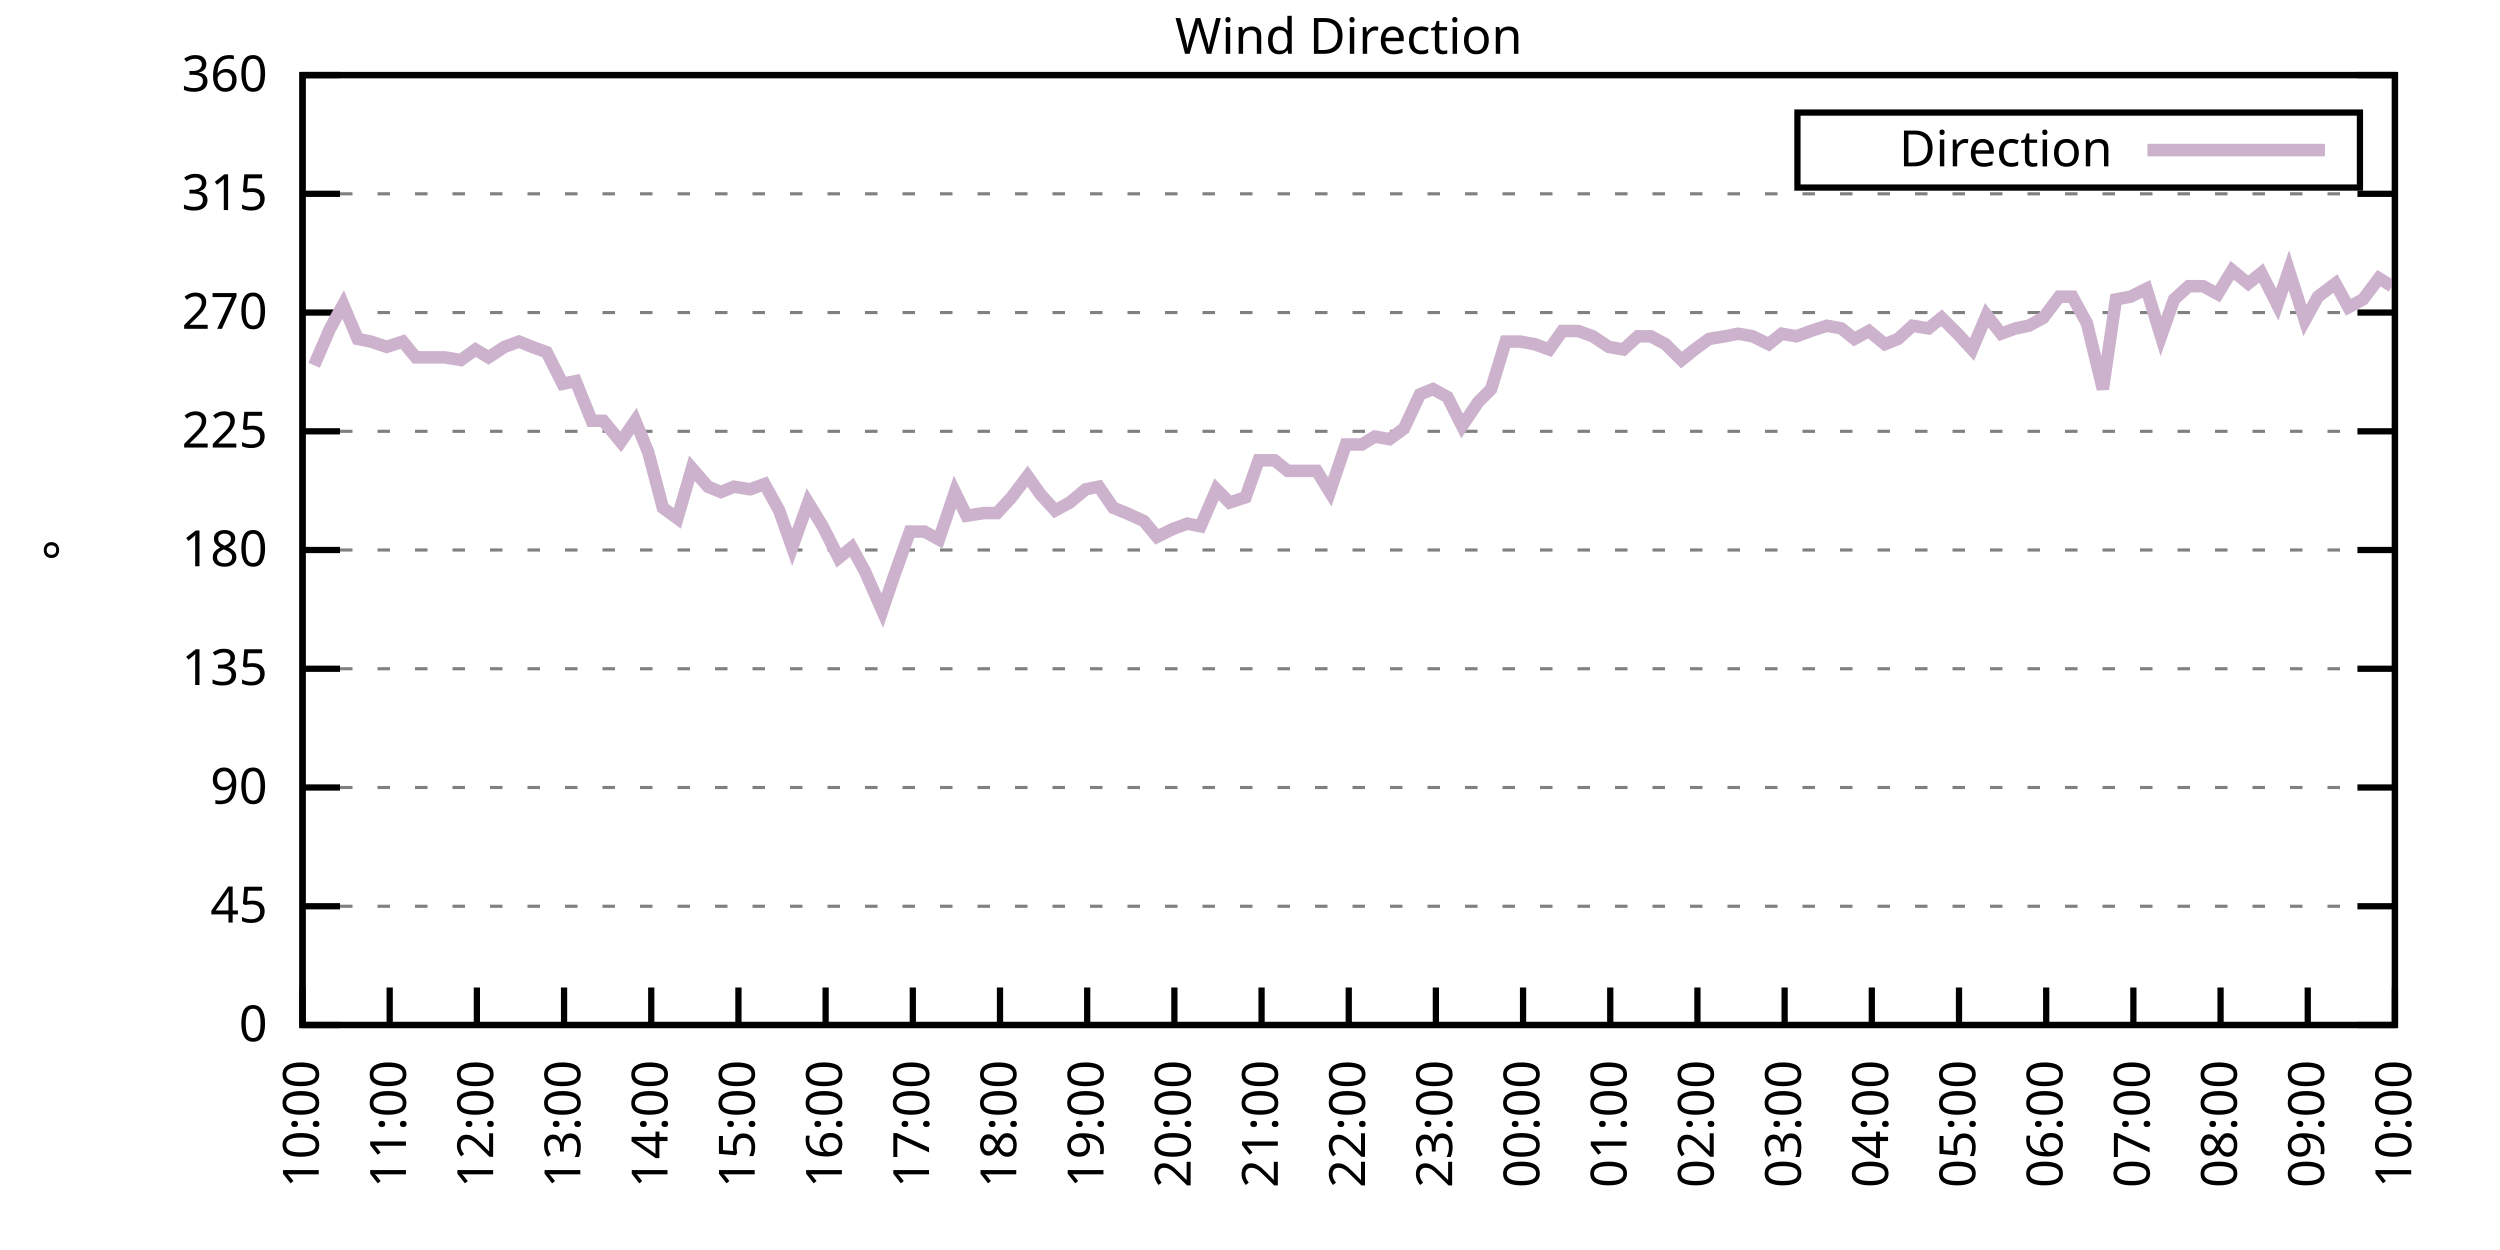
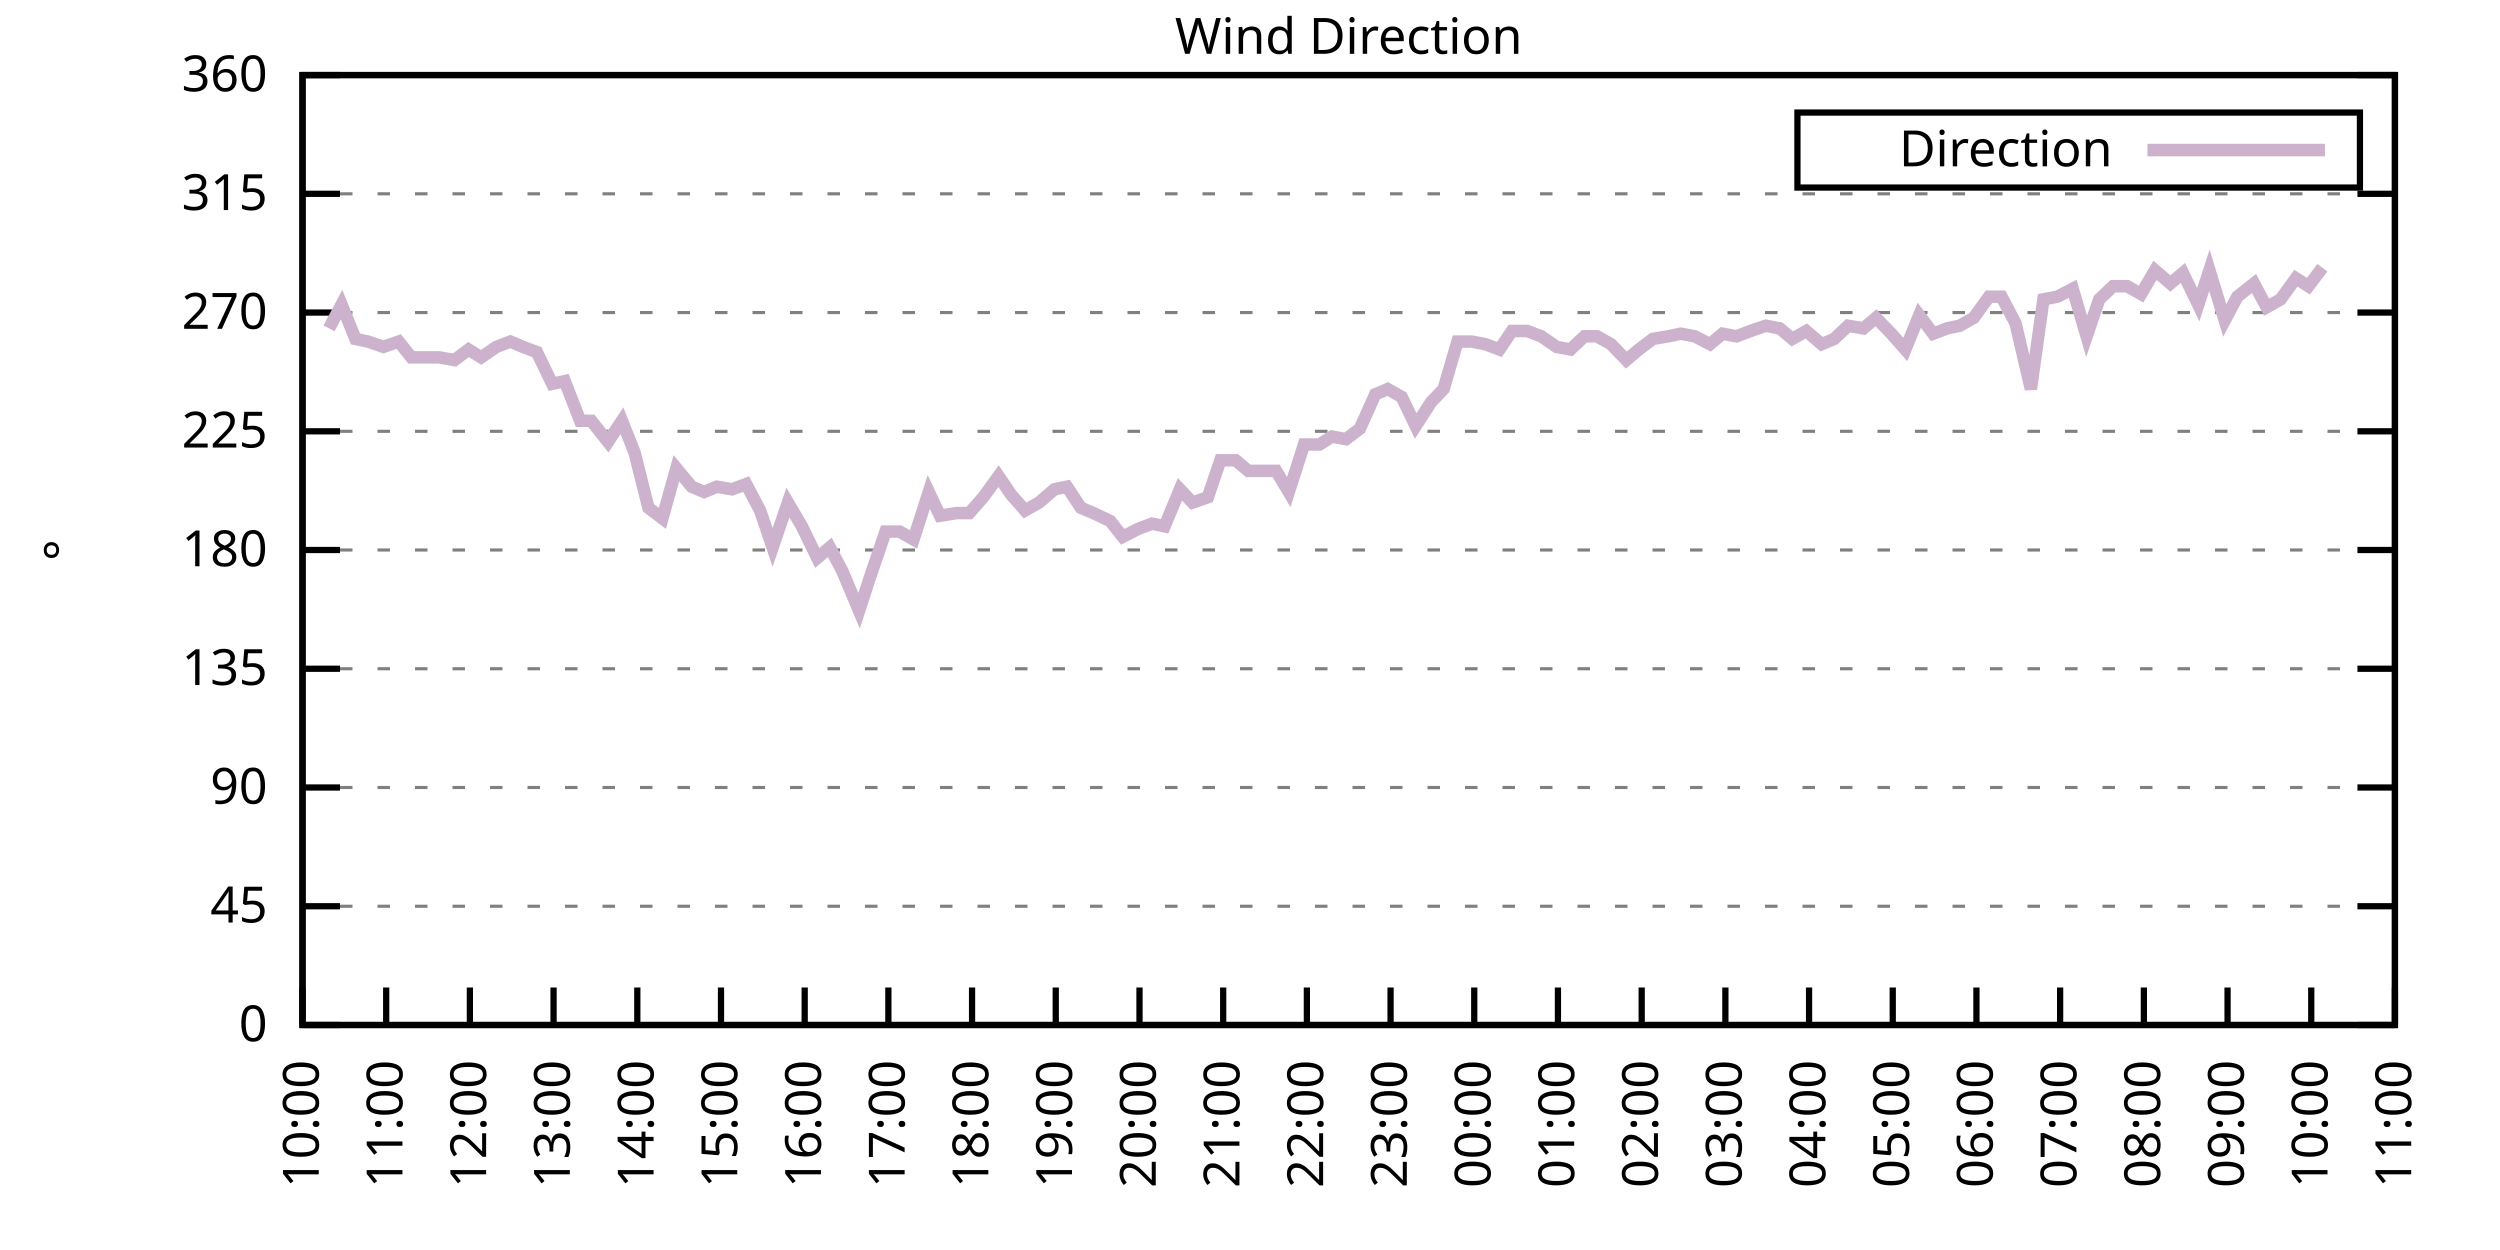
<svg xmlns="http://www.w3.org/2000/svg" xmlns:xlink="http://www.w3.org/1999/xlink" width="400" height="200" viewBox="0 0 400 200">
  <g id="gnuplot_canvas">
    <rect x="0" y="0" width="400" height="200" fill="none" />
    <defs>
      <circle id="gpDot" r="0.5" stroke-width="0.5" stroke="currentColor" />
      <path id="gpPt0" stroke-width="0.333" stroke="currentColor" d="M-1,0 h2 M0,-1 v2" />
      <path id="gpPt1" stroke-width="0.333" stroke="currentColor" d="M-1,-1 L1,1 M1,-1 L-1,1" />
      <path id="gpPt2" stroke-width="0.333" stroke="currentColor" d="M-1,0 L1,0 M0,-1 L0,1 M-1,-1 L1,1 M-1,1 L1,-1" />
      <rect id="gpPt3" stroke-width="0.333" stroke="currentColor" x="-1" y="-1" width="2" height="2" />
      <rect id="gpPt4" stroke-width="0.333" stroke="currentColor" fill="currentColor" x="-1" y="-1" width="2" height="2" />
      <circle id="gpPt5" stroke-width="0.333" stroke="currentColor" cx="0" cy="0" r="1" />
      <use xlink:href="#gpPt5" id="gpPt6" fill="currentColor" stroke="none" />
      <path id="gpPt7" stroke-width="0.333" stroke="currentColor" d="M0,-1.33 L-1.33,0.67 L1.33,0.67 z" />
      <use xlink:href="#gpPt7" id="gpPt8" fill="currentColor" stroke="none" />
      <use xlink:href="#gpPt7" id="gpPt9" stroke="currentColor" transform="rotate(180)" />
      <use xlink:href="#gpPt9" id="gpPt10" fill="currentColor" stroke="none" />
      <use xlink:href="#gpPt3" id="gpPt11" stroke="currentColor" transform="rotate(45)" />
      <use xlink:href="#gpPt11" id="gpPt12" fill="currentColor" stroke="none" />
      <path id="gpPt13" stroke-width="0.333" stroke="currentColor" d="M0,1.330 L1.265,0.411 L0.782,-1.067 L-0.782,-1.076 L-1.265,0.411 z" />
      <use xlink:href="#gpPt13" id="gpPt14" fill="currentColor" stroke="none" />
      <filter id="textbox" filterUnits="objectBoundingBox" x="0" y="0" height="1" width="1">
        <feFlood flood-color="white" flood-opacity="1" result="bgnd" />
        <feComposite in="SourceGraphic" in2="bgnd" operator="atop" />
      </filter>
      <filter id="greybox" filterUnits="objectBoundingBox" x="0" y="0" height="1" width="1">
        <feFlood flood-color="lightgrey" flood-opacity="1" result="grey" />
        <feComposite in="SourceGraphic" in2="grey" operator="atop" />
      </filter>
    </defs>
    <g fill="none" color="white" stroke="currentColor" stroke-width="1.00" stroke-linecap="butt" stroke-linejoin="miter">
</g>
    <g fill="none" color="black" stroke="currentColor" stroke-width="1.00" stroke-linecap="butt" stroke-linejoin="miter">
      <g stroke="none" shape-rendering="crispEdges">
        <polygon fill="rgb(255, 255, 255)" points="48.40,164.00 383.18,164.00 383.18,12.02 48.40,12.02 " />
      </g>
    </g>
    <g fill="none" color="black" stroke="currentColor" stroke-width="1.00" stroke-linecap="butt" stroke-linejoin="miter">
</g>
    <g fill="none" color="black" stroke="black" stroke-width="0.50" stroke-linecap="butt" stroke-linejoin="miter">
</g>
    <g fill="none" color="gray" stroke="currentColor" stroke-width="0.50" stroke-linecap="butt" stroke-linejoin="miter">
      <path stroke="gray" stroke-dasharray="2,4" class="gridline" d="M48.40,164.00 L383.19,164.00  " />
    </g>
    <g fill="none" color="gray" stroke="gray" stroke-width="1.00" stroke-linecap="butt" stroke-linejoin="miter">
</g>
    <g fill="none" color="black" stroke="currentColor" stroke-width="1.00" stroke-linecap="butt" stroke-linejoin="miter">
      <path stroke="black" d="M48.40,164.00 L54.40,164.00 M383.19,164.00 L377.19,164.00  " />
      <g transform="translate(42.80,166.60)" stroke="none" fill="black" font-family="Sans" font-size="8.00" text-anchor="end">
        <text>
          <tspan font-family="Sans"> 0</tspan>
        </text>
      </g>
    </g>
    <g fill="none" color="black" stroke="currentColor" stroke-width="1.00" stroke-linecap="butt" stroke-linejoin="miter">
</g>
    <g fill="none" color="black" stroke="black" stroke-width="0.50" stroke-linecap="butt" stroke-linejoin="miter">
</g>
    <g fill="none" color="gray" stroke="currentColor" stroke-width="0.50" stroke-linecap="butt" stroke-linejoin="miter">
      <path stroke="gray" stroke-dasharray="2,4" class="gridline" d="M48.40,145.00 L383.19,145.00  " />
    </g>
    <g fill="none" color="gray" stroke="gray" stroke-width="1.00" stroke-linecap="butt" stroke-linejoin="miter">
</g>
    <g fill="none" color="black" stroke="currentColor" stroke-width="1.00" stroke-linecap="butt" stroke-linejoin="miter">
      <path stroke="black" d="M48.40,145.00 L54.40,145.00 M383.19,145.00 L377.19,145.00  " />
      <g transform="translate(42.80,147.60)" stroke="none" fill="black" font-family="Sans" font-size="8.00" text-anchor="end">
        <text>
          <tspan font-family="Sans"> 45</tspan>
        </text>
      </g>
    </g>
    <g fill="none" color="black" stroke="currentColor" stroke-width="1.00" stroke-linecap="butt" stroke-linejoin="miter">
</g>
    <g fill="none" color="black" stroke="black" stroke-width="0.50" stroke-linecap="butt" stroke-linejoin="miter">
</g>
    <g fill="none" color="gray" stroke="currentColor" stroke-width="0.50" stroke-linecap="butt" stroke-linejoin="miter">
      <path stroke="gray" stroke-dasharray="2,4" class="gridline" d="M48.40,126.00 L383.19,126.00  " />
    </g>
    <g fill="none" color="gray" stroke="gray" stroke-width="1.00" stroke-linecap="butt" stroke-linejoin="miter">
</g>
    <g fill="none" color="black" stroke="currentColor" stroke-width="1.00" stroke-linecap="butt" stroke-linejoin="miter">
      <path stroke="black" d="M48.40,126.00 L54.40,126.00 M383.19,126.00 L377.19,126.00  " />
      <g transform="translate(42.80,128.60)" stroke="none" fill="black" font-family="Sans" font-size="8.00" text-anchor="end">
        <text>
          <tspan font-family="Sans"> 90</tspan>
        </text>
      </g>
    </g>
    <g fill="none" color="black" stroke="currentColor" stroke-width="1.00" stroke-linecap="butt" stroke-linejoin="miter">
</g>
    <g fill="none" color="black" stroke="black" stroke-width="0.50" stroke-linecap="butt" stroke-linejoin="miter">
</g>
    <g fill="none" color="gray" stroke="currentColor" stroke-width="0.50" stroke-linecap="butt" stroke-linejoin="miter">
      <path stroke="gray" stroke-dasharray="2,4" class="gridline" d="M48.40,107.00 L383.19,107.00  " />
    </g>
    <g fill="none" color="gray" stroke="gray" stroke-width="1.00" stroke-linecap="butt" stroke-linejoin="miter">
</g>
    <g fill="none" color="black" stroke="currentColor" stroke-width="1.00" stroke-linecap="butt" stroke-linejoin="miter">
      <path stroke="black" d="M48.40,107.00 L54.40,107.00 M383.19,107.00 L377.19,107.00  " />
      <g transform="translate(42.80,109.60)" stroke="none" fill="black" font-family="Sans" font-size="8.00" text-anchor="end">
        <text>
          <tspan font-family="Sans"> 135</tspan>
        </text>
      </g>
    </g>
    <g fill="none" color="black" stroke="currentColor" stroke-width="1.00" stroke-linecap="butt" stroke-linejoin="miter">
</g>
    <g fill="none" color="black" stroke="black" stroke-width="0.50" stroke-linecap="butt" stroke-linejoin="miter">
</g>
    <g fill="none" color="gray" stroke="currentColor" stroke-width="0.50" stroke-linecap="butt" stroke-linejoin="miter">
      <path stroke="gray" stroke-dasharray="2,4" class="gridline" d="M48.40,88.00 L383.19,88.00  " />
    </g>
    <g fill="none" color="gray" stroke="gray" stroke-width="1.00" stroke-linecap="butt" stroke-linejoin="miter">
</g>
    <g fill="none" color="black" stroke="currentColor" stroke-width="1.00" stroke-linecap="butt" stroke-linejoin="miter">
      <path stroke="black" d="M48.40,88.00 L54.40,88.00 M383.19,88.00 L377.19,88.00  " />
      <g transform="translate(42.80,90.60)" stroke="none" fill="black" font-family="Sans" font-size="8.00" text-anchor="end">
        <text>
          <tspan font-family="Sans"> 180</tspan>
        </text>
      </g>
    </g>
    <g fill="none" color="black" stroke="currentColor" stroke-width="1.00" stroke-linecap="butt" stroke-linejoin="miter">
</g>
    <g fill="none" color="black" stroke="black" stroke-width="0.50" stroke-linecap="butt" stroke-linejoin="miter">
</g>
    <g fill="none" color="gray" stroke="currentColor" stroke-width="0.50" stroke-linecap="butt" stroke-linejoin="miter">
      <path stroke="gray" stroke-dasharray="2,4" class="gridline" d="M48.40,69.01 L383.19,69.01  " />
    </g>
    <g fill="none" color="gray" stroke="gray" stroke-width="1.00" stroke-linecap="butt" stroke-linejoin="miter">
</g>
    <g fill="none" color="black" stroke="currentColor" stroke-width="1.00" stroke-linecap="butt" stroke-linejoin="miter">
      <path stroke="black" d="M48.40,69.01 L54.40,69.01 M383.19,69.01 L377.19,69.01  " />
      <g transform="translate(42.80,71.61)" stroke="none" fill="black" font-family="Sans" font-size="8.00" text-anchor="end">
        <text>
          <tspan font-family="Sans"> 225</tspan>
        </text>
      </g>
    </g>
    <g fill="none" color="black" stroke="currentColor" stroke-width="1.00" stroke-linecap="butt" stroke-linejoin="miter">
</g>
    <g fill="none" color="black" stroke="black" stroke-width="0.50" stroke-linecap="butt" stroke-linejoin="miter">
</g>
    <g fill="none" color="gray" stroke="currentColor" stroke-width="0.50" stroke-linecap="butt" stroke-linejoin="miter">
      <path stroke="gray" stroke-dasharray="2,4" class="gridline" d="M48.40,50.01 L383.19,50.01  " />
    </g>
    <g fill="none" color="gray" stroke="gray" stroke-width="1.00" stroke-linecap="butt" stroke-linejoin="miter">
</g>
    <g fill="none" color="black" stroke="currentColor" stroke-width="1.00" stroke-linecap="butt" stroke-linejoin="miter">
      <path stroke="black" d="M48.40,50.01 L54.40,50.01 M383.19,50.01 L377.19,50.01  " />
      <g transform="translate(42.80,52.61)" stroke="none" fill="black" font-family="Sans" font-size="8.00" text-anchor="end">
        <text>
          <tspan font-family="Sans"> 270</tspan>
        </text>
      </g>
    </g>
    <g fill="none" color="black" stroke="currentColor" stroke-width="1.00" stroke-linecap="butt" stroke-linejoin="miter">
</g>
    <g fill="none" color="black" stroke="black" stroke-width="0.50" stroke-linecap="butt" stroke-linejoin="miter">
</g>
    <g fill="none" color="gray" stroke="currentColor" stroke-width="0.50" stroke-linecap="butt" stroke-linejoin="miter">
      <path stroke="gray" stroke-dasharray="2,4" class="gridline" d="M48.40,31.01 L383.19,31.01  " />
    </g>
    <g fill="none" color="gray" stroke="gray" stroke-width="1.00" stroke-linecap="butt" stroke-linejoin="miter">
</g>
    <g fill="none" color="black" stroke="currentColor" stroke-width="1.00" stroke-linecap="butt" stroke-linejoin="miter">
      <path stroke="black" d="M48.40,31.01 L54.40,31.01 M383.19,31.01 L377.19,31.01  " />
      <g transform="translate(42.80,33.61)" stroke="none" fill="black" font-family="Sans" font-size="8.00" text-anchor="end">
        <text>
          <tspan font-family="Sans"> 315</tspan>
        </text>
      </g>
    </g>
    <g fill="none" color="black" stroke="currentColor" stroke-width="1.00" stroke-linecap="butt" stroke-linejoin="miter">
</g>
    <g fill="none" color="black" stroke="black" stroke-width="0.50" stroke-linecap="butt" stroke-linejoin="miter">
</g>
    <g fill="none" color="gray" stroke="currentColor" stroke-width="0.50" stroke-linecap="butt" stroke-linejoin="miter">
      <path stroke="gray" stroke-dasharray="2,4" class="gridline" d="M48.40,12.01 L383.19,12.01  " />
    </g>
    <g fill="none" color="gray" stroke="gray" stroke-width="1.00" stroke-linecap="butt" stroke-linejoin="miter">
</g>
    <g fill="none" color="black" stroke="currentColor" stroke-width="1.00" stroke-linecap="butt" stroke-linejoin="miter">
      <path stroke="black" d="M48.40,12.01 L54.40,12.01 M383.19,12.01 L377.19,12.01  " />
      <g transform="translate(42.80,14.61)" stroke="none" fill="black" font-family="Sans" font-size="8.00" text-anchor="end">
        <text>
          <tspan font-family="Sans"> 360</tspan>
        </text>
      </g>
    </g>
    <g fill="none" color="black" stroke="currentColor" stroke-width="1.00" stroke-linecap="butt" stroke-linejoin="miter">
      <path stroke="black" d="M48.40,164.00 L48.40,158.00  " />
      <g transform="translate(51.00,169.60) rotate(270.00)" stroke="none" fill="black" font-family="Sans" font-size="8.00" text-anchor="end">
        <text>
          <tspan font-family="Sans">10:00</tspan>
        </text>
      </g>
    </g>
    <g fill="none" color="black" stroke="currentColor" stroke-width="1.00" stroke-linecap="butt" stroke-linejoin="miter">
-       <path stroke="black" d="M62.35,164.00 L62.35,158.00  " />
-       <g transform="translate(64.95,169.60) rotate(270.00)" stroke="none" fill="black" font-family="Sans" font-size="8.00" text-anchor="end">
+       <path stroke="black" d="M61.79,164.00 L61.79,158.00  " />
+       <g transform="translate(64.39,169.60) rotate(270.00)" stroke="none" fill="black" font-family="Sans" font-size="8.00" text-anchor="end">
        <text>
          <tspan font-family="Sans">11:00</tspan>
        </text>
      </g>
    </g>
    <g fill="none" color="black" stroke="currentColor" stroke-width="1.00" stroke-linecap="butt" stroke-linejoin="miter">
-       <path stroke="black" d="M76.30,164.00 L76.30,158.00  " />
-       <g transform="translate(78.90,169.60) rotate(270.00)" stroke="none" fill="black" font-family="Sans" font-size="8.00" text-anchor="end">
+       <path stroke="black" d="M75.18,164.00 L75.18,158.00  " />
+       <g transform="translate(77.78,169.60) rotate(270.00)" stroke="none" fill="black" font-family="Sans" font-size="8.00" text-anchor="end">
        <text>
          <tspan font-family="Sans">12:00</tspan>
        </text>
      </g>
    </g>
    <g fill="none" color="black" stroke="currentColor" stroke-width="1.00" stroke-linecap="butt" stroke-linejoin="miter">
-       <path stroke="black" d="M90.25,164.00 L90.25,158.00  " />
-       <g transform="translate(92.85,169.60) rotate(270.00)" stroke="none" fill="black" font-family="Sans" font-size="8.00" text-anchor="end">
+       <path stroke="black" d="M88.57,164.00 L88.57,158.00  " />
+       <g transform="translate(91.17,169.60) rotate(270.00)" stroke="none" fill="black" font-family="Sans" font-size="8.00" text-anchor="end">
        <text>
          <tspan font-family="Sans">13:00</tspan>
        </text>
      </g>
    </g>
    <g fill="none" color="black" stroke="currentColor" stroke-width="1.00" stroke-linecap="butt" stroke-linejoin="miter">
-       <path stroke="black" d="M104.20,164.00 L104.20,158.00  " />
-       <g transform="translate(106.80,169.60) rotate(270.00)" stroke="none" fill="black" font-family="Sans" font-size="8.00" text-anchor="end">
+       <path stroke="black" d="M101.97,164.00 L101.97,158.00  " />
+       <g transform="translate(104.57,169.60) rotate(270.00)" stroke="none" fill="black" font-family="Sans" font-size="8.00" text-anchor="end">
        <text>
          <tspan font-family="Sans">14:00</tspan>
        </text>
      </g>
    </g>
    <g fill="none" color="black" stroke="currentColor" stroke-width="1.00" stroke-linecap="butt" stroke-linejoin="miter">
-       <path stroke="black" d="M118.15,164.00 L118.15,158.00  " />
-       <g transform="translate(120.75,169.60) rotate(270.00)" stroke="none" fill="black" font-family="Sans" font-size="8.00" text-anchor="end">
+       <path stroke="black" d="M115.36,164.00 L115.36,158.00  " />
+       <g transform="translate(117.96,169.60) rotate(270.00)" stroke="none" fill="black" font-family="Sans" font-size="8.00" text-anchor="end">
        <text>
          <tspan font-family="Sans">15:00</tspan>
        </text>
      </g>
    </g>
    <g fill="none" color="black" stroke="currentColor" stroke-width="1.00" stroke-linecap="butt" stroke-linejoin="miter">
-       <path stroke="black" d="M132.10,164.00 L132.10,158.00  " />
-       <g transform="translate(134.70,169.60) rotate(270.00)" stroke="none" fill="black" font-family="Sans" font-size="8.00" text-anchor="end">
+       <path stroke="black" d="M128.75,164.00 L128.75,158.00  " />
+       <g transform="translate(131.35,169.60) rotate(270.00)" stroke="none" fill="black" font-family="Sans" font-size="8.00" text-anchor="end">
        <text>
          <tspan font-family="Sans">16:00</tspan>
        </text>
      </g>
    </g>
    <g fill="none" color="black" stroke="currentColor" stroke-width="1.00" stroke-linecap="butt" stroke-linejoin="miter">
-       <path stroke="black" d="M146.05,164.00 L146.05,158.00  " />
-       <g transform="translate(148.65,169.60) rotate(270.00)" stroke="none" fill="black" font-family="Sans" font-size="8.00" text-anchor="end">
+       <path stroke="black" d="M142.14,164.00 L142.14,158.00  " />
+       <g transform="translate(144.74,169.60) rotate(270.00)" stroke="none" fill="black" font-family="Sans" font-size="8.00" text-anchor="end">
        <text>
          <tspan font-family="Sans">17:00</tspan>
        </text>
      </g>
    </g>
    <g fill="none" color="black" stroke="currentColor" stroke-width="1.00" stroke-linecap="butt" stroke-linejoin="miter">
-       <path stroke="black" d="M160.00,164.00 L160.00,158.00  " />
-       <g transform="translate(162.60,169.60) rotate(270.00)" stroke="none" fill="black" font-family="Sans" font-size="8.00" text-anchor="end">
+       <path stroke="black" d="M155.53,164.00 L155.53,158.00  " />
+       <g transform="translate(158.13,169.60) rotate(270.00)" stroke="none" fill="black" font-family="Sans" font-size="8.00" text-anchor="end">
        <text>
          <tspan font-family="Sans">18:00</tspan>
        </text>
      </g>
    </g>
    <g fill="none" color="black" stroke="currentColor" stroke-width="1.00" stroke-linecap="butt" stroke-linejoin="miter">
-       <path stroke="black" d="M173.95,164.00 L173.95,158.00  " />
-       <g transform="translate(176.55,169.60) rotate(270.00)" stroke="none" fill="black" font-family="Sans" font-size="8.00" text-anchor="end">
+       <path stroke="black" d="M168.92,164.00 L168.92,158.00  " />
+       <g transform="translate(171.52,169.60) rotate(270.00)" stroke="none" fill="black" font-family="Sans" font-size="8.00" text-anchor="end">
        <text>
          <tspan font-family="Sans">19:00</tspan>
        </text>
      </g>
    </g>
    <g fill="none" color="black" stroke="currentColor" stroke-width="1.00" stroke-linecap="butt" stroke-linejoin="miter">
-       <path stroke="black" d="M187.90,164.00 L187.90,158.00  " />
-       <g transform="translate(190.50,169.60) rotate(270.00)" stroke="none" fill="black" font-family="Sans" font-size="8.00" text-anchor="end">
+       <path stroke="black" d="M182.32,164.00 L182.32,158.00  " />
+       <g transform="translate(184.92,169.60) rotate(270.00)" stroke="none" fill="black" font-family="Sans" font-size="8.00" text-anchor="end">
        <text>
          <tspan font-family="Sans">20:00</tspan>
        </text>
      </g>
    </g>
    <g fill="none" color="black" stroke="currentColor" stroke-width="1.00" stroke-linecap="butt" stroke-linejoin="miter">
-       <path stroke="black" d="M201.85,164.00 L201.85,158.00  " />
-       <g transform="translate(204.45,169.60) rotate(270.00)" stroke="none" fill="black" font-family="Sans" font-size="8.00" text-anchor="end">
+       <path stroke="black" d="M195.71,164.00 L195.71,158.00  " />
+       <g transform="translate(198.31,169.60) rotate(270.00)" stroke="none" fill="black" font-family="Sans" font-size="8.00" text-anchor="end">
        <text>
          <tspan font-family="Sans">21:00</tspan>
        </text>
      </g>
    </g>
    <g fill="none" color="black" stroke="currentColor" stroke-width="1.00" stroke-linecap="butt" stroke-linejoin="miter">
-       <path stroke="black" d="M215.80,164.00 L215.80,158.00  " />
-       <g transform="translate(218.40,169.60) rotate(270.00)" stroke="none" fill="black" font-family="Sans" font-size="8.00" text-anchor="end">
+       <path stroke="black" d="M209.10,164.00 L209.10,158.00  " />
+       <g transform="translate(211.70,169.60) rotate(270.00)" stroke="none" fill="black" font-family="Sans" font-size="8.00" text-anchor="end">
        <text>
          <tspan font-family="Sans">22:00</tspan>
        </text>
      </g>
    </g>
    <g fill="none" color="black" stroke="currentColor" stroke-width="1.00" stroke-linecap="butt" stroke-linejoin="miter">
-       <path stroke="black" d="M229.74,164.00 L229.74,158.00  " />
-       <g transform="translate(232.34,169.60) rotate(270.00)" stroke="none" fill="black" font-family="Sans" font-size="8.00" text-anchor="end">
+       <path stroke="black" d="M222.49,164.00 L222.49,158.00  " />
+       <g transform="translate(225.09,169.60) rotate(270.00)" stroke="none" fill="black" font-family="Sans" font-size="8.00" text-anchor="end">
        <text>
          <tspan font-family="Sans">23:00</tspan>
        </text>
      </g>
    </g>
    <g fill="none" color="black" stroke="currentColor" stroke-width="1.00" stroke-linecap="butt" stroke-linejoin="miter">
-       <path stroke="black" d="M243.69,164.00 L243.69,158.00  " />
-       <g transform="translate(246.29,169.60) rotate(270.00)" stroke="none" fill="black" font-family="Sans" font-size="8.00" text-anchor="end">
+       <path stroke="black" d="M235.88,164.00 L235.88,158.00  " />
+       <g transform="translate(238.48,169.60) rotate(270.00)" stroke="none" fill="black" font-family="Sans" font-size="8.00" text-anchor="end">
        <text>
          <tspan font-family="Sans">00:00</tspan>
        </text>
      </g>
    </g>
    <g fill="none" color="black" stroke="currentColor" stroke-width="1.00" stroke-linecap="butt" stroke-linejoin="miter">
-       <path stroke="black" d="M257.64,164.00 L257.64,158.00  " />
-       <g transform="translate(260.24,169.60) rotate(270.00)" stroke="none" fill="black" font-family="Sans" font-size="8.00" text-anchor="end">
+       <path stroke="black" d="M249.27,164.00 L249.27,158.00  " />
+       <g transform="translate(251.87,169.60) rotate(270.00)" stroke="none" fill="black" font-family="Sans" font-size="8.00" text-anchor="end">
        <text>
          <tspan font-family="Sans">01:00</tspan>
        </text>
      </g>
    </g>
    <g fill="none" color="black" stroke="currentColor" stroke-width="1.00" stroke-linecap="butt" stroke-linejoin="miter">
-       <path stroke="black" d="M271.59,164.00 L271.59,158.00  " />
-       <g transform="translate(274.19,169.60) rotate(270.00)" stroke="none" fill="black" font-family="Sans" font-size="8.00" text-anchor="end">
+       <path stroke="black" d="M262.67,164.00 L262.67,158.00  " />
+       <g transform="translate(265.27,169.60) rotate(270.00)" stroke="none" fill="black" font-family="Sans" font-size="8.00" text-anchor="end">
        <text>
          <tspan font-family="Sans">02:00</tspan>
        </text>
      </g>
    </g>
    <g fill="none" color="black" stroke="currentColor" stroke-width="1.00" stroke-linecap="butt" stroke-linejoin="miter">
-       <path stroke="black" d="M285.54,164.00 L285.54,158.00  " />
-       <g transform="translate(288.14,169.60) rotate(270.00)" stroke="none" fill="black" font-family="Sans" font-size="8.00" text-anchor="end">
+       <path stroke="black" d="M276.06,164.00 L276.06,158.00  " />
+       <g transform="translate(278.66,169.60) rotate(270.00)" stroke="none" fill="black" font-family="Sans" font-size="8.00" text-anchor="end">
        <text>
          <tspan font-family="Sans">03:00</tspan>
        </text>
      </g>
    </g>
    <g fill="none" color="black" stroke="currentColor" stroke-width="1.00" stroke-linecap="butt" stroke-linejoin="miter">
-       <path stroke="black" d="M299.49,164.00 L299.49,158.00  " />
-       <g transform="translate(302.09,169.60) rotate(270.00)" stroke="none" fill="black" font-family="Sans" font-size="8.00" text-anchor="end">
+       <path stroke="black" d="M289.45,164.00 L289.45,158.00  " />
+       <g transform="translate(292.05,169.60) rotate(270.00)" stroke="none" fill="black" font-family="Sans" font-size="8.00" text-anchor="end">
        <text>
          <tspan font-family="Sans">04:00</tspan>
        </text>
      </g>
    </g>
    <g fill="none" color="black" stroke="currentColor" stroke-width="1.00" stroke-linecap="butt" stroke-linejoin="miter">
-       <path stroke="black" d="M313.44,164.00 L313.44,158.00  " />
-       <g transform="translate(316.04,169.60) rotate(270.00)" stroke="none" fill="black" font-family="Sans" font-size="8.00" text-anchor="end">
+       <path stroke="black" d="M302.84,164.00 L302.84,158.00  " />
+       <g transform="translate(305.44,169.60) rotate(270.00)" stroke="none" fill="black" font-family="Sans" font-size="8.00" text-anchor="end">
        <text>
          <tspan font-family="Sans">05:00</tspan>
        </text>
      </g>
    </g>
    <g fill="none" color="black" stroke="currentColor" stroke-width="1.00" stroke-linecap="butt" stroke-linejoin="miter">
-       <path stroke="black" d="M327.39,164.00 L327.39,158.00  " />
-       <g transform="translate(329.99,169.60) rotate(270.00)" stroke="none" fill="black" font-family="Sans" font-size="8.00" text-anchor="end">
+       <path stroke="black" d="M316.23,164.00 L316.23,158.00  " />
+       <g transform="translate(318.83,169.60) rotate(270.00)" stroke="none" fill="black" font-family="Sans" font-size="8.00" text-anchor="end">
        <text>
          <tspan font-family="Sans">06:00</tspan>
        </text>
      </g>
    </g>
    <g fill="none" color="black" stroke="currentColor" stroke-width="1.00" stroke-linecap="butt" stroke-linejoin="miter">
-       <path stroke="black" d="M341.34,164.00 L341.34,158.00  " />
-       <g transform="translate(343.94,169.60) rotate(270.00)" stroke="none" fill="black" font-family="Sans" font-size="8.00" text-anchor="end">
+       <path stroke="black" d="M329.62,164.00 L329.62,158.00  " />
+       <g transform="translate(332.22,169.60) rotate(270.00)" stroke="none" fill="black" font-family="Sans" font-size="8.00" text-anchor="end">
        <text>
          <tspan font-family="Sans">07:00</tspan>
        </text>
      </g>
    </g>
    <g fill="none" color="black" stroke="currentColor" stroke-width="1.00" stroke-linecap="butt" stroke-linejoin="miter">
-       <path stroke="black" d="M355.29,164.00 L355.29,158.00  " />
-       <g transform="translate(357.89,169.60) rotate(270.00)" stroke="none" fill="black" font-family="Sans" font-size="8.00" text-anchor="end">
+       <path stroke="black" d="M343.02,164.00 L343.02,158.00  " />
+       <g transform="translate(345.62,169.60) rotate(270.00)" stroke="none" fill="black" font-family="Sans" font-size="8.00" text-anchor="end">
        <text>
          <tspan font-family="Sans">08:00</tspan>
        </text>
      </g>
    </g>
    <g fill="none" color="black" stroke="currentColor" stroke-width="1.00" stroke-linecap="butt" stroke-linejoin="miter">
-       <path stroke="black" d="M369.24,164.00 L369.24,158.00  " />
-       <g transform="translate(371.84,169.60) rotate(270.00)" stroke="none" fill="black" font-family="Sans" font-size="8.00" text-anchor="end">
+       <path stroke="black" d="M356.41,164.00 L356.41,158.00  " />
+       <g transform="translate(359.01,169.60) rotate(270.00)" stroke="none" fill="black" font-family="Sans" font-size="8.00" text-anchor="end">
        <text>
          <tspan font-family="Sans">09:00</tspan>
+         </text>
+       </g>
+     </g>
+     <g fill="none" color="black" stroke="currentColor" stroke-width="1.00" stroke-linecap="butt" stroke-linejoin="miter">
+       <path stroke="black" d="M369.80,164.00 L369.80,158.00  " />
+       <g transform="translate(372.40,169.60) rotate(270.00)" stroke="none" fill="black" font-family="Sans" font-size="8.00" text-anchor="end">
+         <text>
+           <tspan font-family="Sans">10:00</tspan>
        </text>
      </g>
    </g>
    <g fill="none" color="black" stroke="currentColor" stroke-width="1.00" stroke-linecap="butt" stroke-linejoin="miter">
      <path stroke="black" d="M383.19,164.00 L383.19,158.00  " />
      <g transform="translate(385.79,169.60) rotate(270.00)" stroke="none" fill="black" font-family="Sans" font-size="8.00" text-anchor="end">
        <text>
-           <tspan font-family="Sans">10:00</tspan>
+           <tspan font-family="Sans">11:00</tspan>
        </text>
      </g>
    </g>
    <g fill="none" color="black" stroke="currentColor" stroke-width="1.00" stroke-linecap="butt" stroke-linejoin="miter">
</g>
    <g fill="none" color="black" stroke="currentColor" stroke-width="1.00" stroke-linecap="butt" stroke-linejoin="miter">
      <path stroke="black" d="M48.40,12.01 L48.40,164.00 L383.19,164.00 L383.19,12.01 L48.40,12.01 Z  " />
    </g>
    <g fill="none" color="black" stroke="currentColor" stroke-width="1.00" stroke-linecap="butt" stroke-linejoin="miter">
</g>
    <g fill="none" color="black" stroke="currentColor" stroke-width="1.00" stroke-linecap="butt" stroke-linejoin="miter">
      <path stroke="black" d="M287.59,30.01 L287.59,18.01 L377.59,18.01 L377.59,30.01 L287.59,30.01 Z  " />
    </g>
    <g id="Wind_direction_plot_1">
      <g fill="none" color="white" stroke="black" stroke-width="2.00" stroke-linecap="butt" stroke-linejoin="miter">
</g>
      <g fill="none" color="black" stroke="currentColor" stroke-width="2.00" stroke-linecap="butt" stroke-linejoin="miter">
        <g transform="translate(337.99,26.61)" stroke="none" fill="black" font-family="Sans" font-size="8.00" text-anchor="end">
          <text>
            <tspan font-family="Sans">Direction</tspan>
          </text>
        </g>
      </g>
      <g fill="none" color="black" stroke="currentColor" stroke-width="2.00" stroke-linecap="butt" stroke-linejoin="miter">
-         <path stroke="rgb(204, 178, 204)" d="M343.59,24.01 L371.99,24.01 M50.26,58.45 L52.82,52.54 L54.91,48.74 L57.23,54.23 L59.33,54.65 L61.88,55.50   L64.44,54.65 L66.53,57.18 L68.86,57.18 L71.18,57.18 L73.74,57.61 L76.07,55.92 L78.16,57.18 L80.72,55.50   L83.04,54.65 L85.13,55.50 L87.46,56.34 L90.02,61.41 L92.11,60.98 L94.67,67.32 L96.53,67.32 L99.32,70.70   L101.64,67.32 L103.73,72.38 L106.06,81.25 L108.38,82.94 L110.71,74.92 L113.27,77.87 L115.36,78.72 L117.45,77.87   L120.01,78.29 L122.33,77.45 L124.66,81.67 L126.75,87.58 L129.31,80.41 L131.63,84.21 L134.19,89.27 L136.28,87.58   L138.37,91.38 L141.16,97.72 L143.02,92.23 L145.58,85.05 L147.91,85.05 L150.23,86.32 L152.79,78.72 L154.65,82.52   L157.44,82.09 L159.53,82.09 L161.86,79.56 L164.41,76.18 L166.51,79.14 L168.83,81.67 L171.16,80.41 L173.71,78.29   L175.81,77.87 L178.13,81.25 L180.22,82.09 L183.01,83.36 L185.11,85.89 L187.66,84.63 L189.99,83.78 L192.08,84.21   L194.64,78.29 L196.73,80.41 L199.29,79.56 L201.38,73.65 L203.94,73.65 L206.03,75.34 L208.59,75.34 L210.68,75.34   L212.77,78.72 L215.33,71.12 L217.89,71.12 L219.98,69.85 L222.30,70.27 L224.63,68.58 L227.19,63.10 L229.28,62.25   L231.60,63.52 L233.93,68.16 L236.49,64.36 L238.58,62.25 L240.90,54.65 L243.23,54.65 L245.55,55.07 L247.88,55.92   L249.97,52.96 L252.53,52.96 L254.85,53.81 L257.41,55.50 L259.74,55.92 L262.06,53.81 L264.15,53.81 L266.48,55.07   L269.04,57.61 L271.13,55.92 L273.45,54.23 L276.01,53.81 L278.10,53.39 L280.43,53.81 L282.99,55.07 L285.08,53.39   L287.40,53.81 L289.73,52.96 L292.29,52.12 L294.61,52.54 L296.70,54.23 L299.03,52.96 L301.58,55.07 L303.68,54.23   L306.00,52.12 L308.56,52.54 L310.65,50.85 L313.21,53.39 L315.53,55.92 L317.86,50.43 L320.18,53.39 L322.51,52.54   L324.60,52.12 L326.93,50.85 L329.48,47.47 L331.58,47.47 L333.90,51.70 L336.46,62.25 L338.55,47.90 L340.88,47.47   L343.43,46.21 L345.76,53.81 L347.85,47.90 L350.18,45.79 L352.50,45.79 L354.83,47.05 L357.15,43.25 L359.71,45.36   L361.80,43.67 L364.36,48.74 L366.22,43.25 L368.78,51.27 L370.87,47.47 L373.66,45.36 L375.75,49.16 L378.08,47.90   L380.63,44.52 L382.73,45.79  " />
+         <path stroke="rgb(204, 178, 204)" d="M343.59,24.01 L371.99,24.01 M52.64,52.54 L54.65,48.74 L56.88,54.23 L58.89,54.65 L61.35,55.50 L63.80,54.65   L65.81,57.18 L68.04,57.18 L70.27,57.18 L72.73,57.61 L74.96,55.92 L76.97,57.18 L79.42,55.50 L81.66,54.65   L83.66,55.50 L85.90,56.34 L88.35,61.41 L90.36,60.98 L92.82,67.32 L94.60,67.32 L97.28,70.70 L99.51,67.32   L101.52,72.38 L103.75,81.25 L105.98,82.94 L108.22,74.92 L110.67,77.87 L112.68,78.72 L114.69,77.87 L117.14,78.29   L119.38,77.45 L121.61,81.67 L123.62,87.58 L126.07,80.41 L128.30,84.21 L130.76,89.27 L132.77,87.58 L134.78,91.38   L137.45,97.72 L139.24,92.23 L141.69,85.05 L143.93,85.05 L146.16,86.32 L148.61,78.72 L150.40,82.52 L153.08,82.09   L155.09,82.09 L157.32,79.56 L159.77,76.18 L161.78,79.14 L164.01,81.67 L166.25,80.41 L168.70,78.29 L170.71,77.87   L172.94,81.25 L174.95,82.09 L177.63,83.36 L179.64,85.89 L182.09,84.63 L184.32,83.78 L186.33,84.21 L188.79,78.29   L190.80,80.41 L193.25,79.56 L195.26,73.65 L197.72,73.65 L199.73,75.34 L202.18,75.34 L204.19,75.34 L206.20,78.72   L208.65,71.12 L211.11,71.12 L213.12,69.85 L215.35,70.27 L217.58,68.58 L220.04,63.10 L222.04,62.25 L224.28,63.52   L226.51,68.16 L228.96,64.36 L230.97,62.25 L233.20,54.65 L235.44,54.65 L237.67,55.07 L239.90,55.92 L241.91,52.96   L244.36,52.96 L246.60,53.81 L249.05,55.50 L251.28,55.92 L253.51,53.81 L255.52,53.81 L257.76,55.07 L260.21,57.61   L262.22,55.92 L264.45,54.23 L266.91,53.81 L268.92,53.39 L271.15,53.81 L273.60,55.07 L275.61,53.39 L277.84,53.81   L280.07,52.96 L282.53,52.12 L284.76,52.54 L286.77,54.23 L289.00,52.96 L291.46,55.07 L293.47,54.23 L295.70,52.12   L298.15,52.54 L300.16,50.85 L302.62,53.39 L304.85,55.92 L307.08,50.43 L309.31,53.39 L311.54,52.54 L313.55,52.12   L315.79,50.85 L318.24,47.47 L320.25,47.47 L322.48,51.70 L324.94,62.25 L326.95,47.90 L329.18,47.47 L331.63,46.21   L333.86,53.81 L335.87,47.90 L338.10,45.79 L340.34,45.79 L342.57,47.05 L344.80,43.25 L347.26,45.36 L349.26,43.67   L351.72,48.74 L353.51,43.25 L355.96,51.27 L357.97,47.47 L360.65,45.36 L362.66,49.16 L364.89,47.90 L367.34,44.52   L369.35,45.79 L371.58,42.83  " />
      </g>
    </g>
    <g fill="none" color="black" stroke="currentColor" stroke-width="2.00" stroke-linecap="butt" stroke-linejoin="miter">
</g>
    <g fill="none" color="black" stroke="black" stroke-width="1.00" stroke-linecap="butt" stroke-linejoin="miter">
</g>
    <g fill="none" color="black" stroke="currentColor" stroke-width="1.00" stroke-linecap="butt" stroke-linejoin="miter">
      <path stroke="black" d="M48.40,12.01 L48.40,164.00 L383.19,164.00 L383.19,12.01 L48.40,12.01 Z  " />
      <g transform="translate(12.80,88.01) rotate(270.00)" stroke="none" fill="black" font-family="Sans" font-size="8.00" text-anchor="middle">
        <text>
          <tspan font-family="Sans">°</tspan>
        </text>
      </g>
    </g>
    <g fill="none" color="black" stroke="currentColor" stroke-width="1.00" stroke-linecap="butt" stroke-linejoin="miter">
</g>
    <g fill="none" color="black" stroke="currentColor" stroke-width="1.00" stroke-linecap="butt" stroke-linejoin="miter">
      <g transform="translate(215.79,8.61)" stroke="none" fill="black" font-family="Sans" font-size="8.00" text-anchor="middle">
        <text>
          <tspan font-family="Sans">Wind Direction</tspan>
        </text>
      </g>
    </g>
    <g fill="none" color="black" stroke="currentColor" stroke-width="1.00" stroke-linecap="butt" stroke-linejoin="miter">
</g>
  </g>
</svg>
